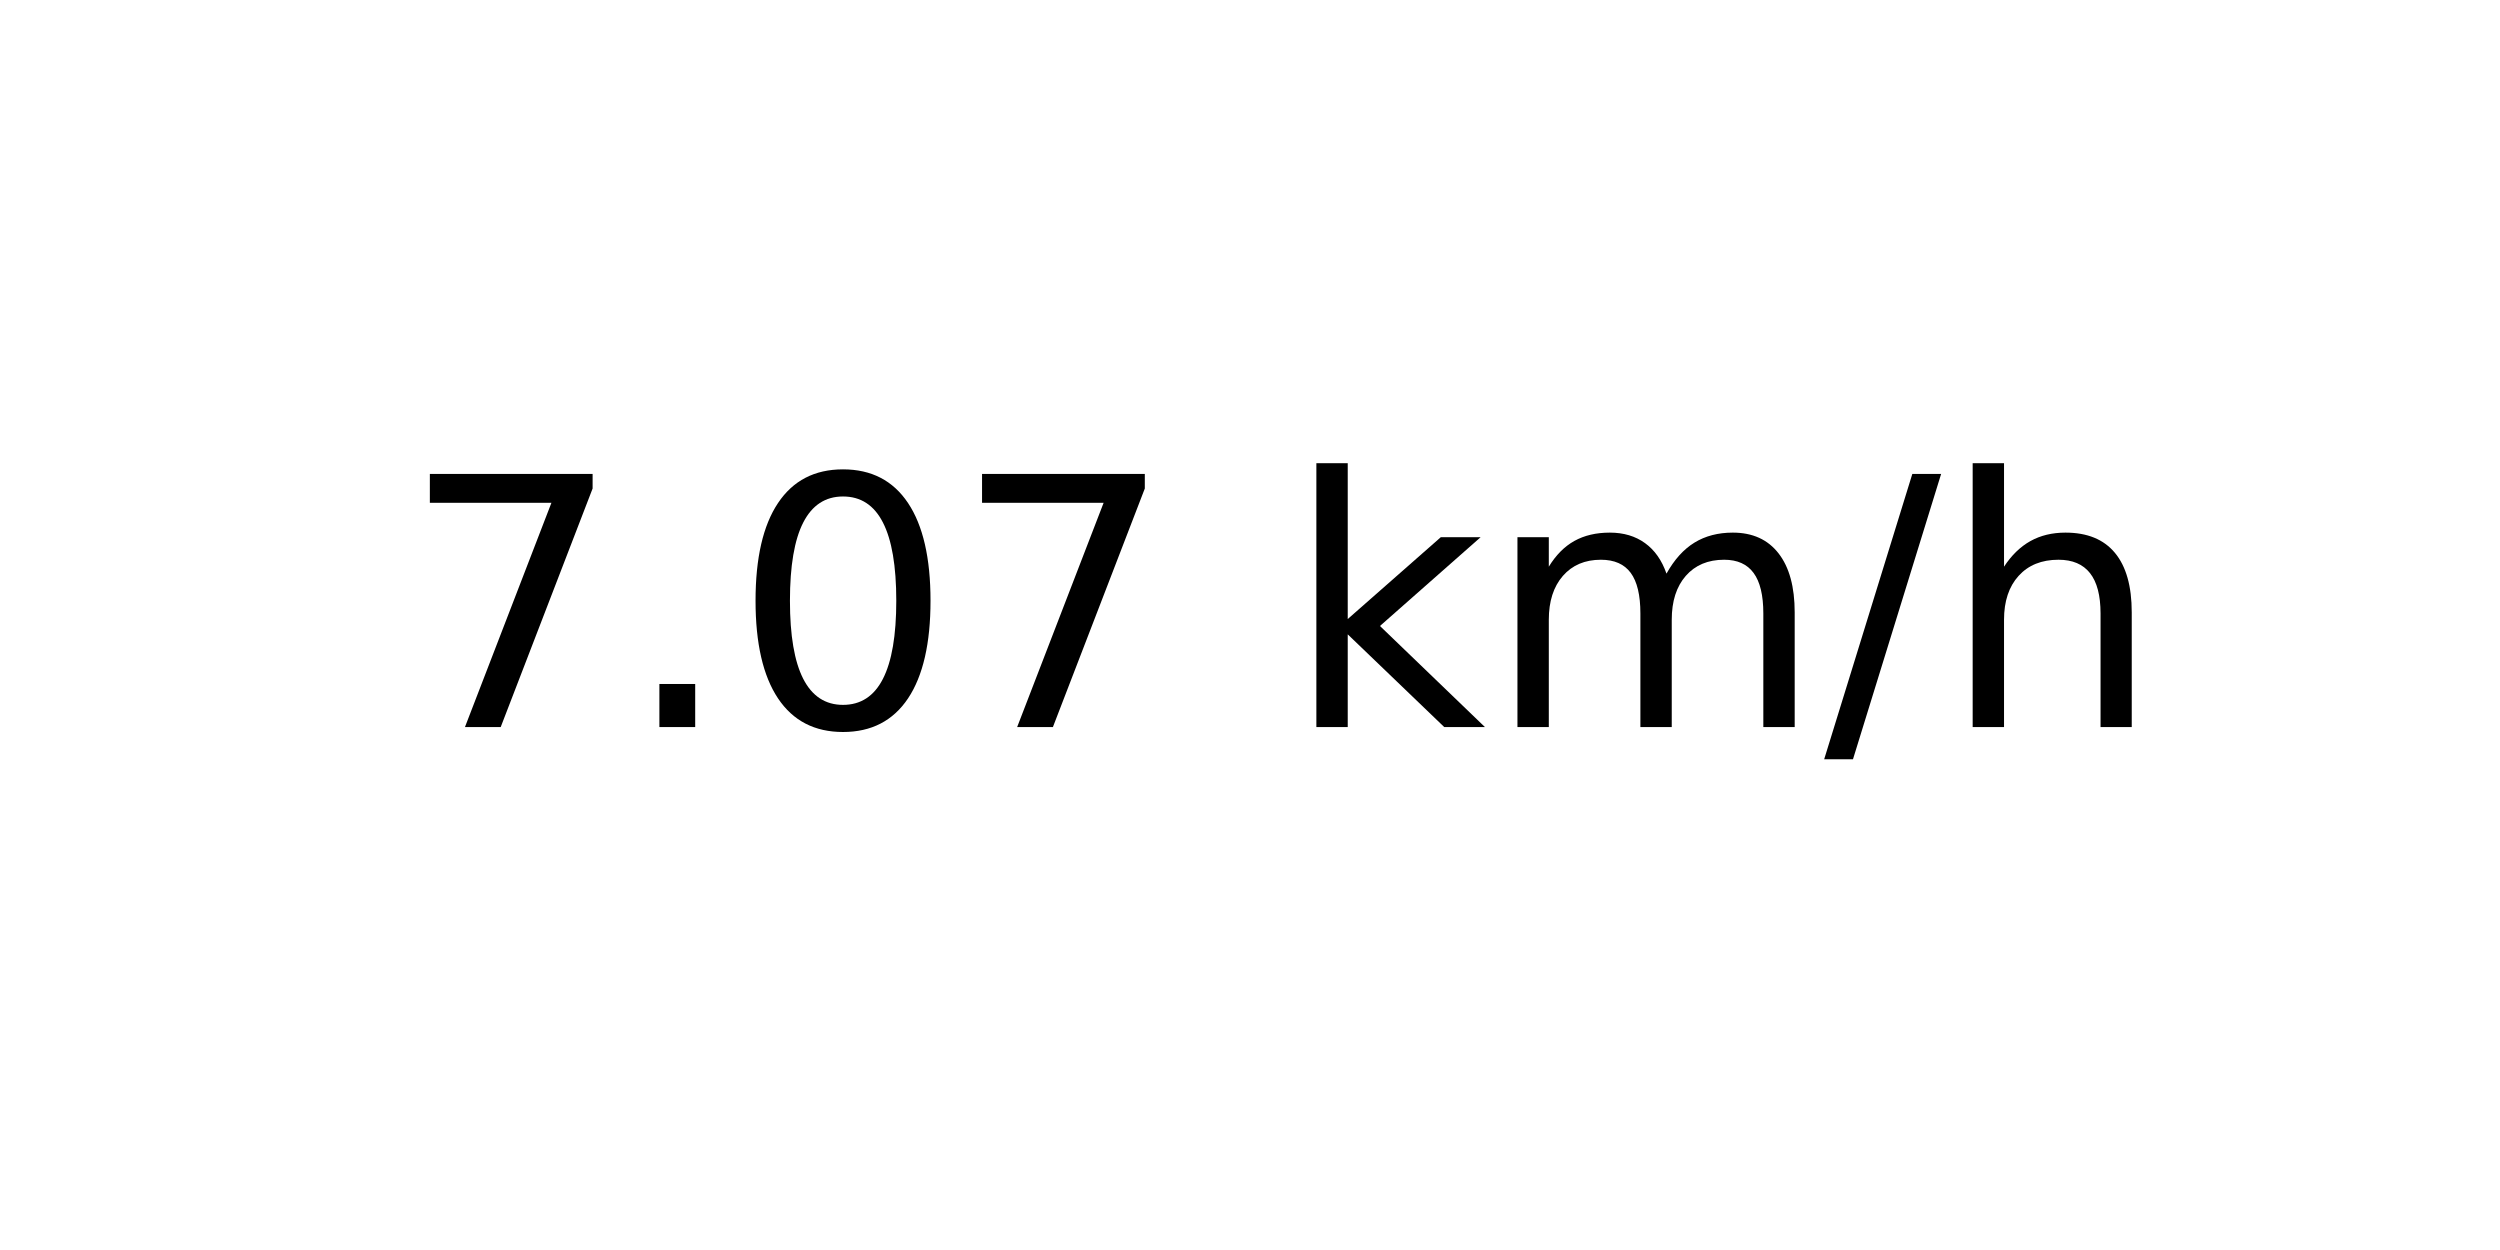
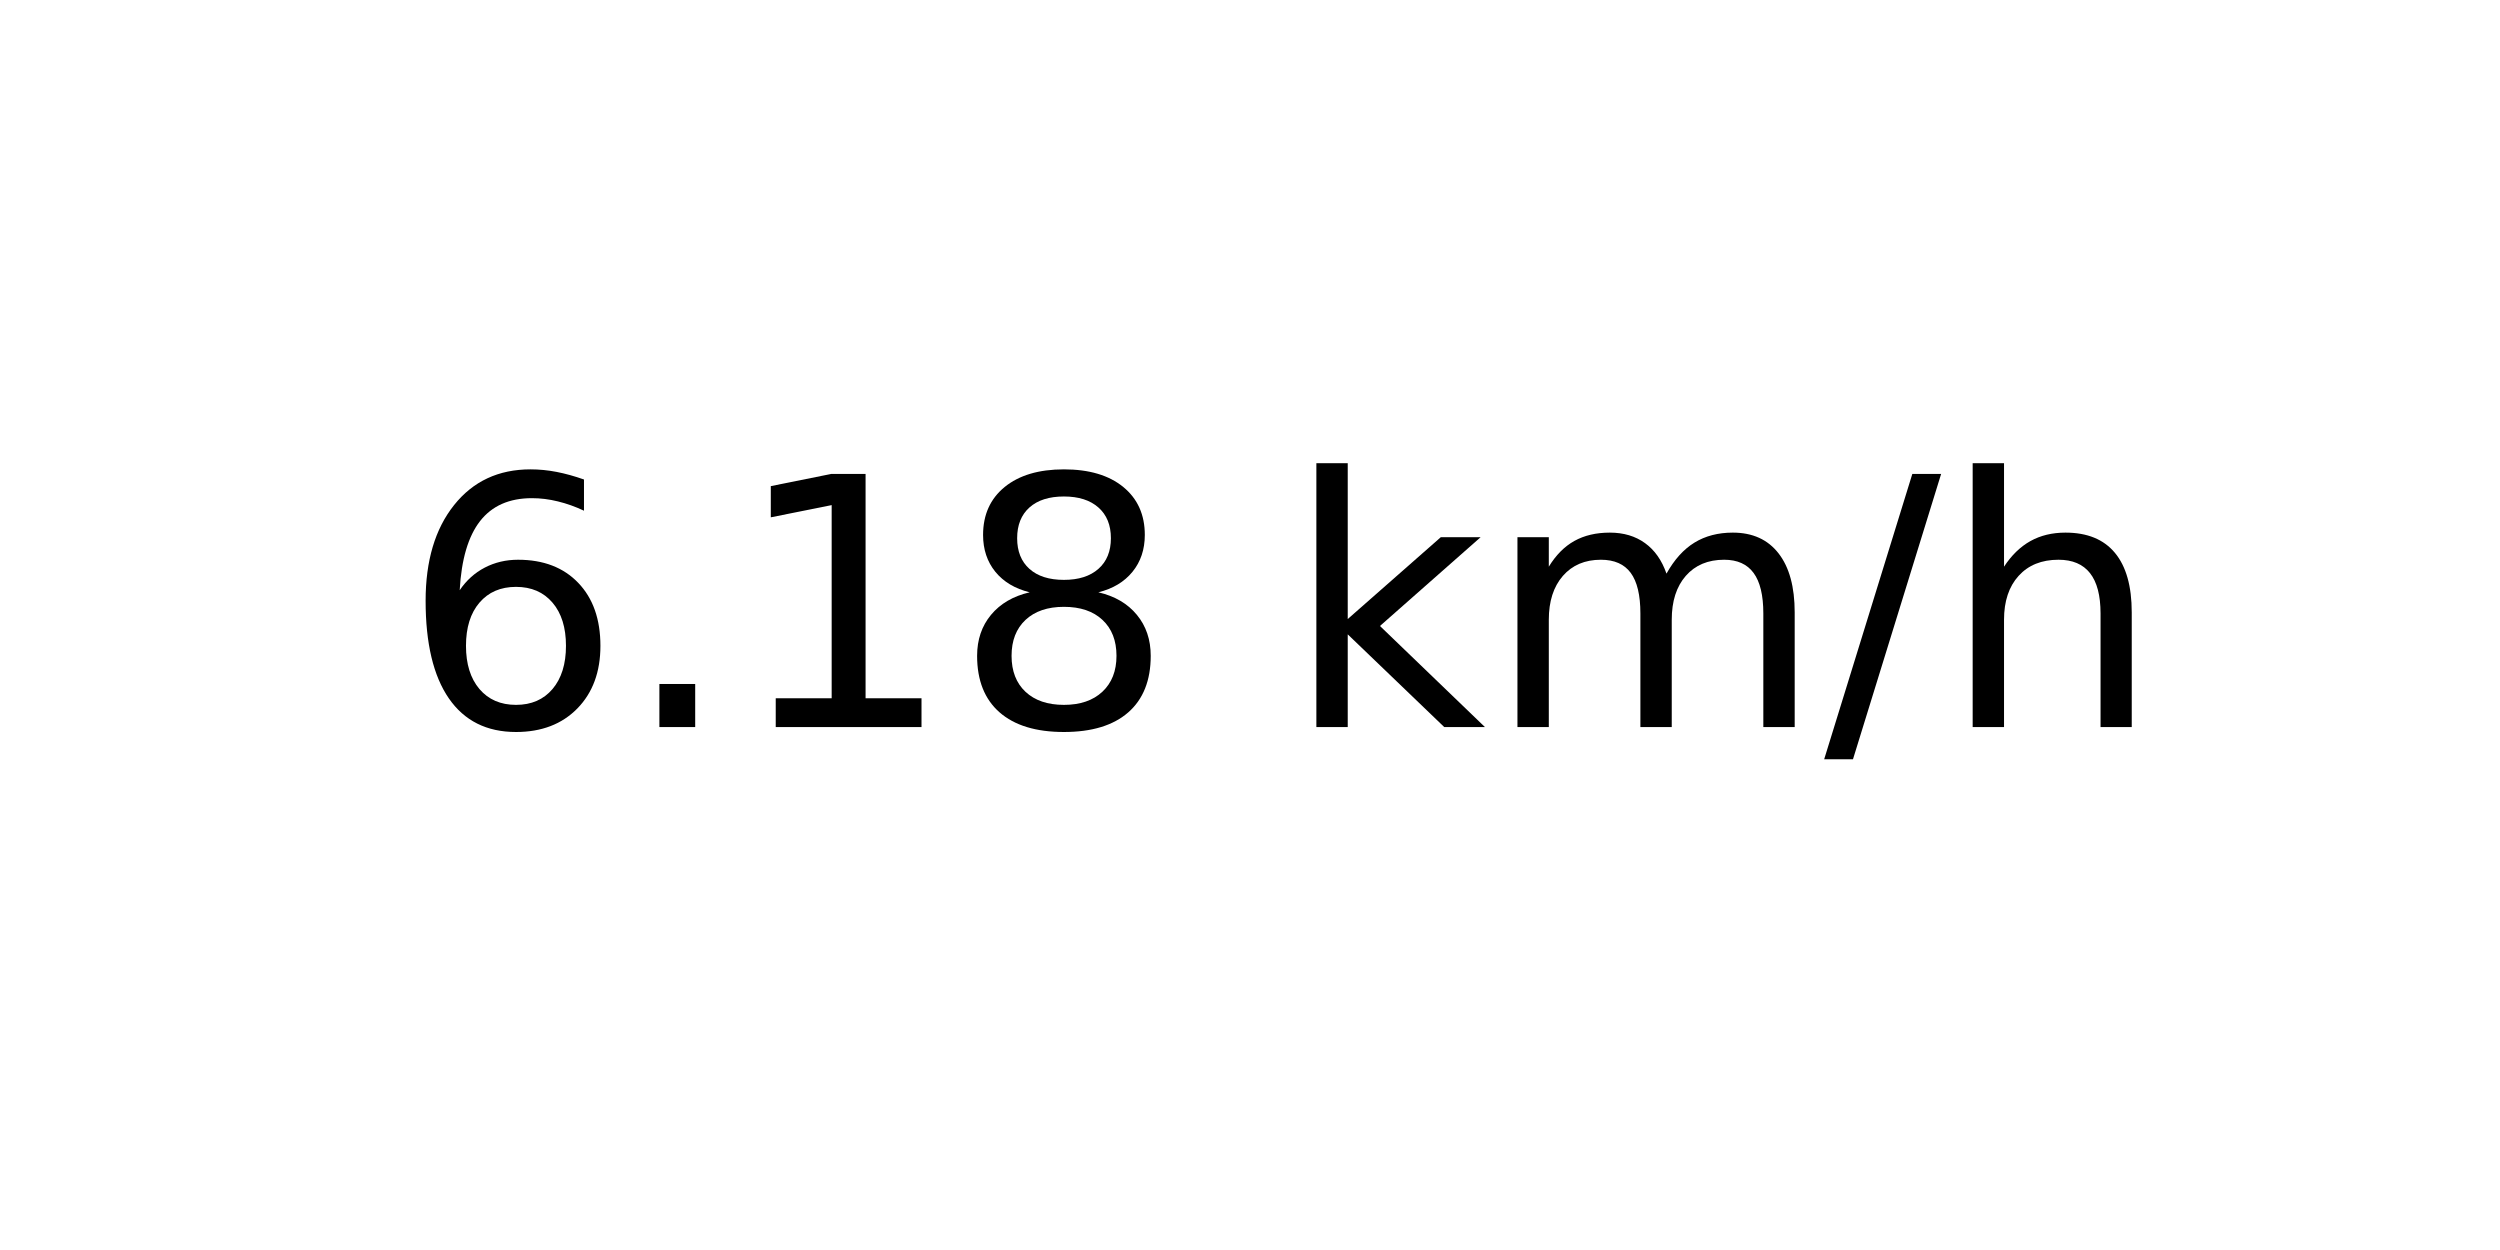
<svg xmlns="http://www.w3.org/2000/svg" xmlns:xlink="http://www.w3.org/1999/xlink" width="72pt" height="36pt" viewBox="0 0 72 36" version="1.1">
  <defs>
    <style type="text/css">*{stroke-linejoin: round; stroke-linecap: butt}</style>
  </defs>
  <g id="figure_1">
    <g id="axes_1">
      <g id="text_1">
        <g transform="translate(11.55937 20.93937) scale(0.1 -0.1)">
          <defs>
-             <path id="DejaVuSans-37" d="M 525 4666  L 3525 4666  L 3525 4397  L 1831 0  L 1172 0  L 2766 4134  L 525 4134  L 525 4666  z " transform="scale(0.015625)" />
+             <path id="DejaVuSans-36" d="M 2113 2584  Q 1688 2584 1439 2293  Q 1191 2003 1191 1497  Q 1191 994 1439 701  Q 1688 409 2113 409  Q 2538 409 2786 701  Q 3034 994 3034 1497  Q 3034 2003 2786 2293  Q 2538 2584 2113 2584  z M 3366 4563  L 3366 3988  Q 3128 4100 2886 4159  Q 2644 4219 2406 4219  Q 1781 4219 1451 3797  Q 1122 3375 1075 2522  Q 1259 2794 1537 2939  Q 1816 3084 2150 3084  Q 2853 3084 3261 2657  Q 3669 2231 3669 1497  Q 3669 778 3244 343  Q 2819 -91 2113 -91  Q 1303 -91 875 529  Q 447 1150 447 2328  Q 447 3434 972 4092  Q 1497 4750 2381 4750  Q 2619 4750 2861 4703  Q 3103 4656 3366 4563  z " transform="scale(0.015625)" />
            <path id="DejaVuSans-2e" d="M 684 794  L 1344 794  L 1344 0  L 684 0  L 684 794  z " transform="scale(0.015625)" />
-             <path id="DejaVuSans-30" d="M 2034 4250  Q 1547 4250 1301 3770  Q 1056 3291 1056 2328  Q 1056 1369 1301 889  Q 1547 409 2034 409  Q 2525 409 2770 889  Q 3016 1369 3016 2328  Q 3016 3291 2770 3770  Q 2525 4250 2034 4250  z M 2034 4750  Q 2819 4750 3233 4129  Q 3647 3509 3647 2328  Q 3647 1150 3233 529  Q 2819 -91 2034 -91  Q 1250 -91 836 529  Q 422 1150 422 2328  Q 422 3509 836 4129  Q 1250 4750 2034 4750  z " transform="scale(0.015625)" />
+             <path id="DejaVuSans-31" d="M 794 531  L 1825 531  L 1825 4091  L 703 3866  L 703 4441  L 1819 4666  L 2450 4666  L 2450 531  L 3481 531  L 3481 0  L 794 0  L 794 531  z " transform="scale(0.015625)" />
+             <path id="DejaVuSans-38" d="M 2034 2216  Q 1584 2216 1326 1975  Q 1069 1734 1069 1313  Q 1069 891 1326 650  Q 1584 409 2034 409  Q 2484 409 2743 651  Q 3003 894 3003 1313  Q 3003 1734 2745 1975  Q 2488 2216 2034 2216  z M 1403 2484  Q 997 2584 770 2862  Q 544 3141 544 3541  Q 544 4100 942 4425  Q 1341 4750 2034 4750  Q 2731 4750 3128 4425  Q 3525 4100 3525 3541  Q 3525 3141 3298 2862  Q 3072 2584 2669 2484  Q 3125 2378 3379 2068  Q 3634 1759 3634 1313  Q 3634 634 3220 271  Q 2806 -91 2034 -91  Q 1263 -91 848 271  Q 434 634 434 1313  Q 434 1759 690 2068  Q 947 2378 1403 2484  z M 1172 3481  Q 1172 3119 1398 2916  Q 1625 2713 2034 2713  Q 2441 2713 2670 2916  Q 2900 3119 2900 3481  Q 2900 3844 2670 4047  Q 2441 4250 2034 4250  Q 1625 4250 1398 4047  Q 1172 3844 1172 3481  z " transform="scale(0.015625)" />
            <path id="DejaVuSans-20" transform="scale(0.015625)" />
            <path id="DejaVuSans-6b" d="M 581 4863  L 1159 4863  L 1159 1991  L 2875 3500  L 3609 3500  L 1753 1863  L 3688 0  L 2938 0  L 1159 1709  L 1159 0  L 581 0  L 581 4863  z " transform="scale(0.015625)" />
            <path id="DejaVuSans-6d" d="M 3328 2828  Q 3544 3216 3844 3400  Q 4144 3584 4550 3584  Q 5097 3584 5394 3201  Q 5691 2819 5691 2113  L 5691 0  L 5113 0  L 5113 2094  Q 5113 2597 4934 2840  Q 4756 3084 4391 3084  Q 3944 3084 3684 2787  Q 3425 2491 3425 1978  L 3425 0  L 2847 0  L 2847 2094  Q 2847 2600 2669 2842  Q 2491 3084 2119 3084  Q 1678 3084 1418 2786  Q 1159 2488 1159 1978  L 1159 0  L 581 0  L 581 3500  L 1159 3500  L 1159 2956  Q 1356 3278 1631 3431  Q 1906 3584 2284 3584  Q 2666 3584 2933 3390  Q 3200 3197 3328 2828  z " transform="scale(0.015625)" />
            <path id="DejaVuSans-2f" d="M 1625 4666  L 2156 4666  L 531 -594  L 0 -594  L 1625 4666  z " transform="scale(0.015625)" />
            <path id="DejaVuSans-68" d="M 3513 2113  L 3513 0  L 2938 0  L 2938 2094  Q 2938 2591 2744 2837  Q 2550 3084 2163 3084  Q 1697 3084 1428 2787  Q 1159 2491 1159 1978  L 1159 0  L 581 0  L 581 4863  L 1159 4863  L 1159 2956  Q 1366 3272 1645 3428  Q 1925 3584 2291 3584  Q 2894 3584 3203 3211  Q 3513 2838 3513 2113  z " transform="scale(0.015625)" />
          </defs>
-           <use xlink:href="#DejaVuSans-37" />
+           <use xlink:href="#DejaVuSans-36" />
          <use xlink:href="#DejaVuSans-2e" x="63.623" />
-           <use xlink:href="#DejaVuSans-30" x="95.41" />
-           <use xlink:href="#DejaVuSans-37" x="159.033" />
+           <use xlink:href="#DejaVuSans-31" x="95.41" />
+           <use xlink:href="#DejaVuSans-38" x="159.033" />
          <use xlink:href="#DejaVuSans-20" x="222.656" />
          <use xlink:href="#DejaVuSans-6b" x="254.443" />
          <use xlink:href="#DejaVuSans-6d" x="312.354" />
          <use xlink:href="#DejaVuSans-2f" x="409.766" />
          <use xlink:href="#DejaVuSans-68" x="443.457" />
        </g>
      </g>
    </g>
  </g>
</svg>
